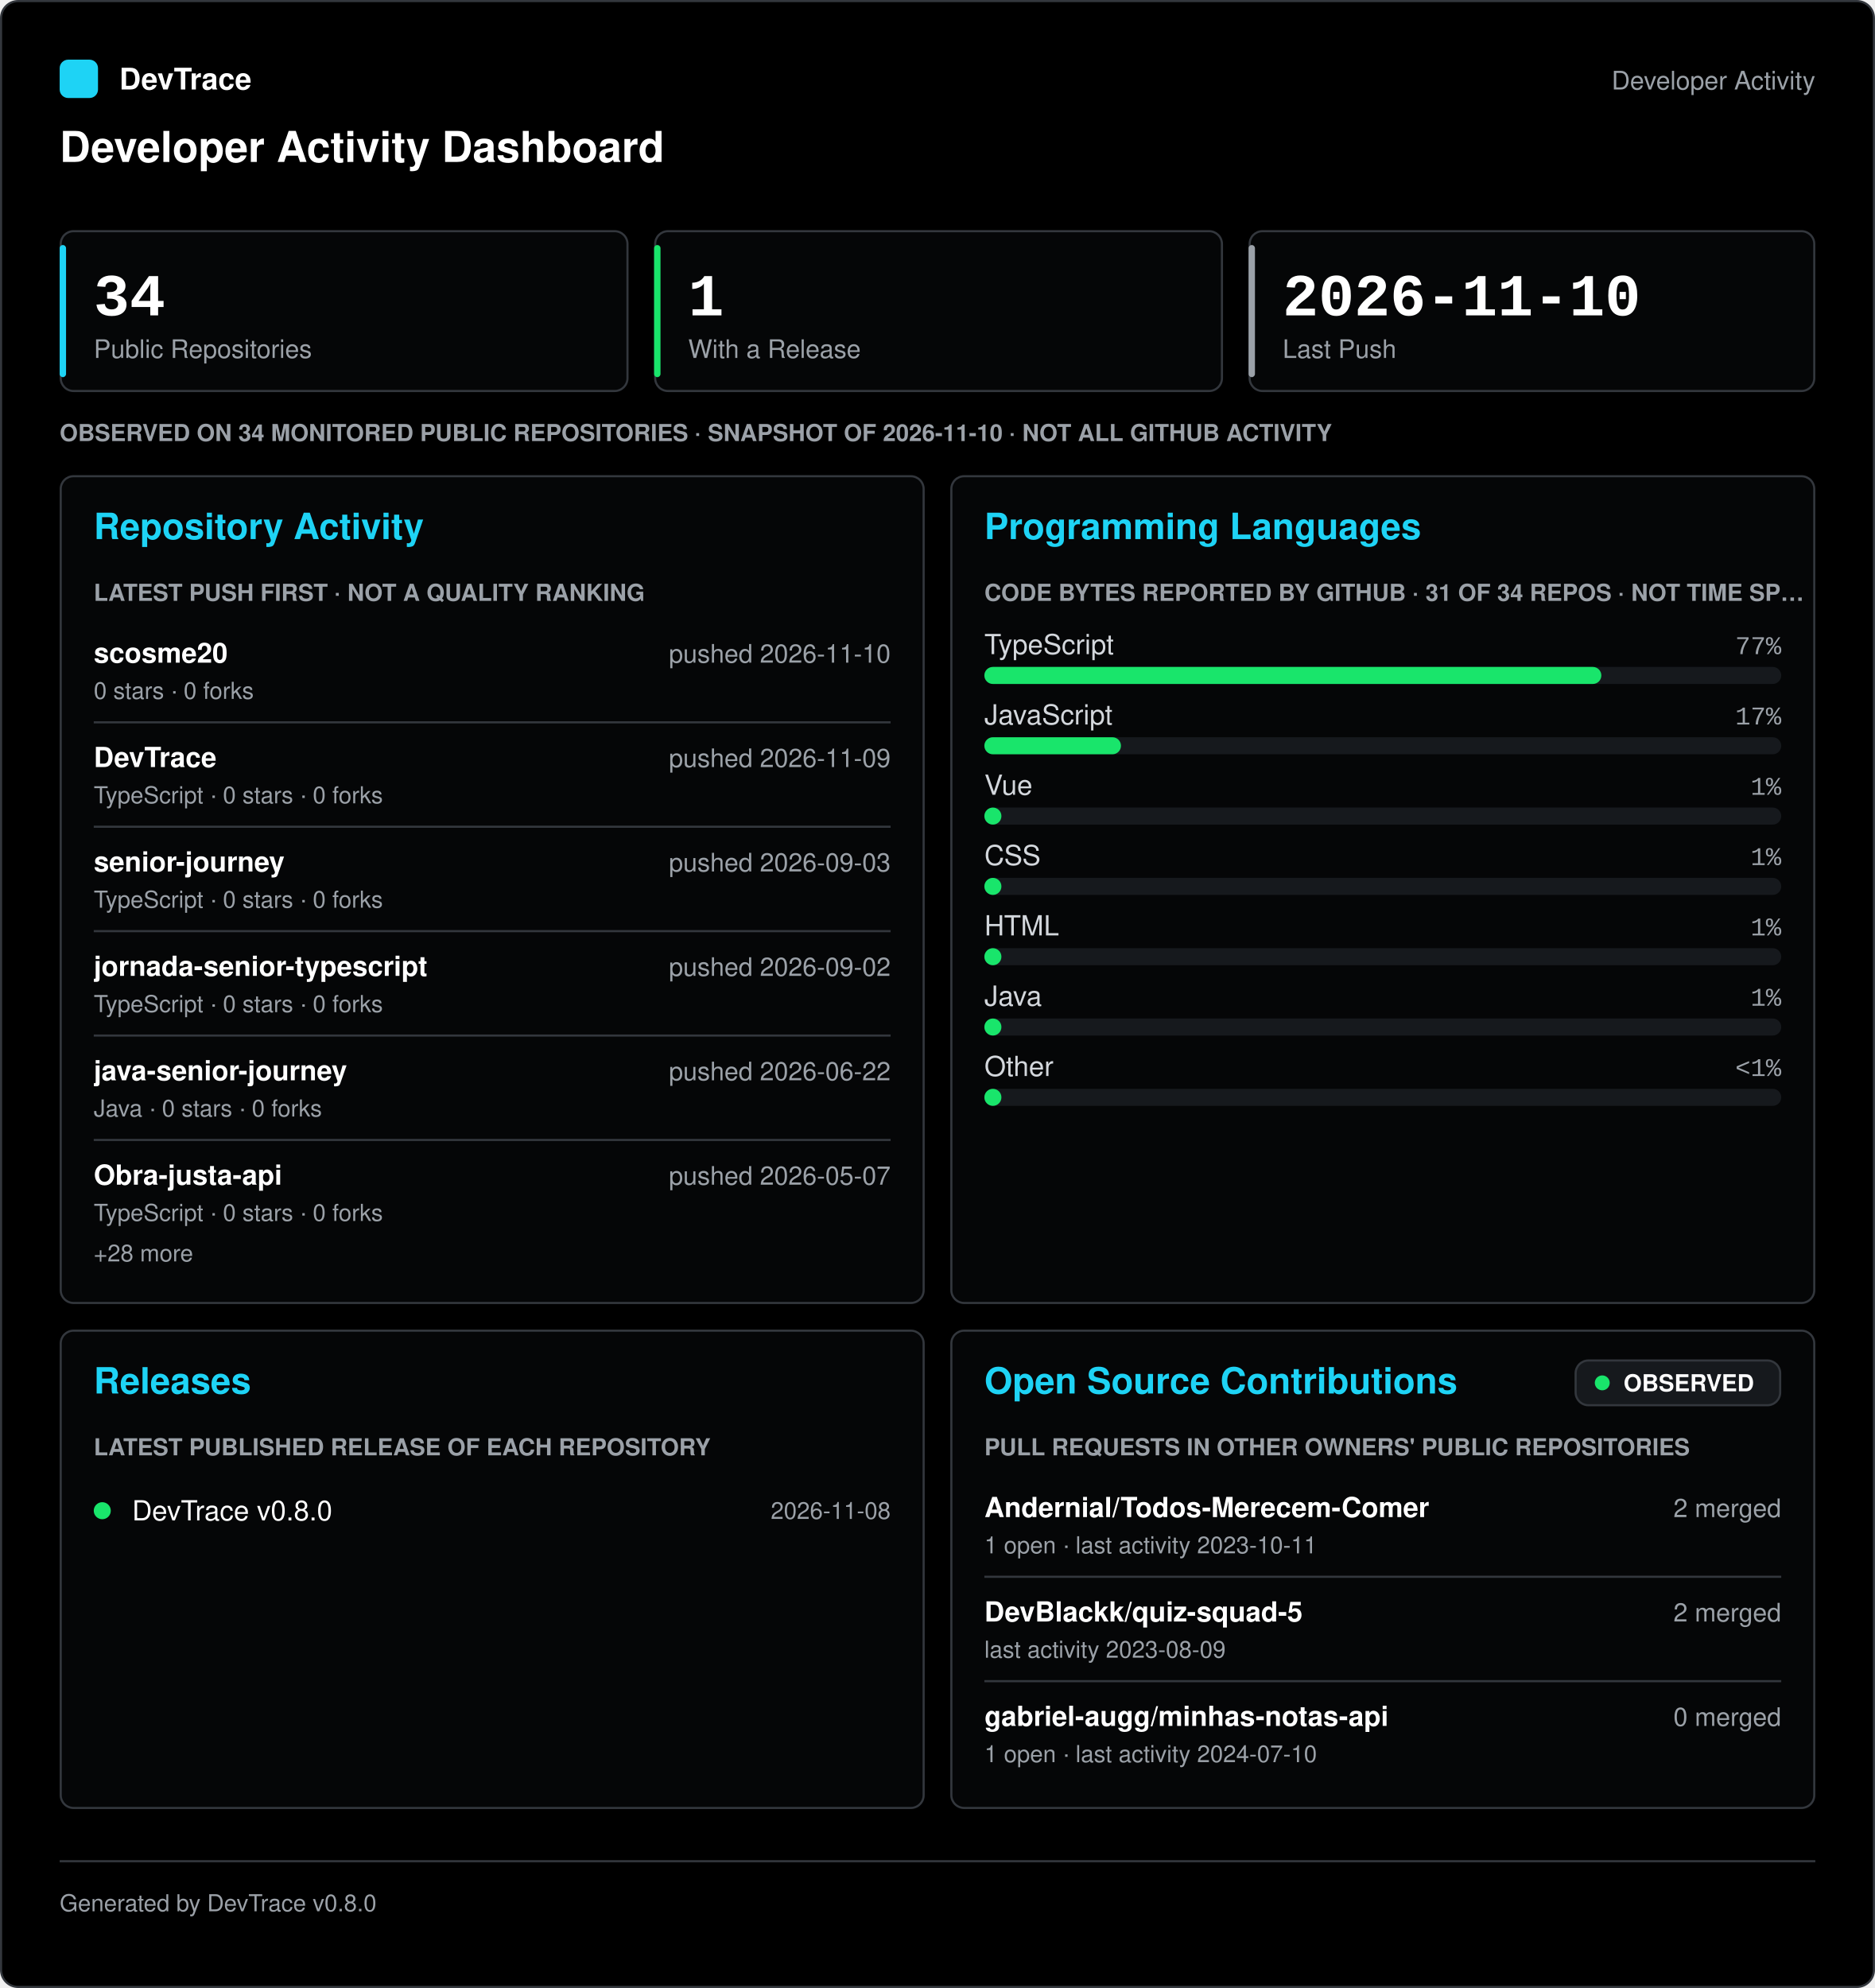
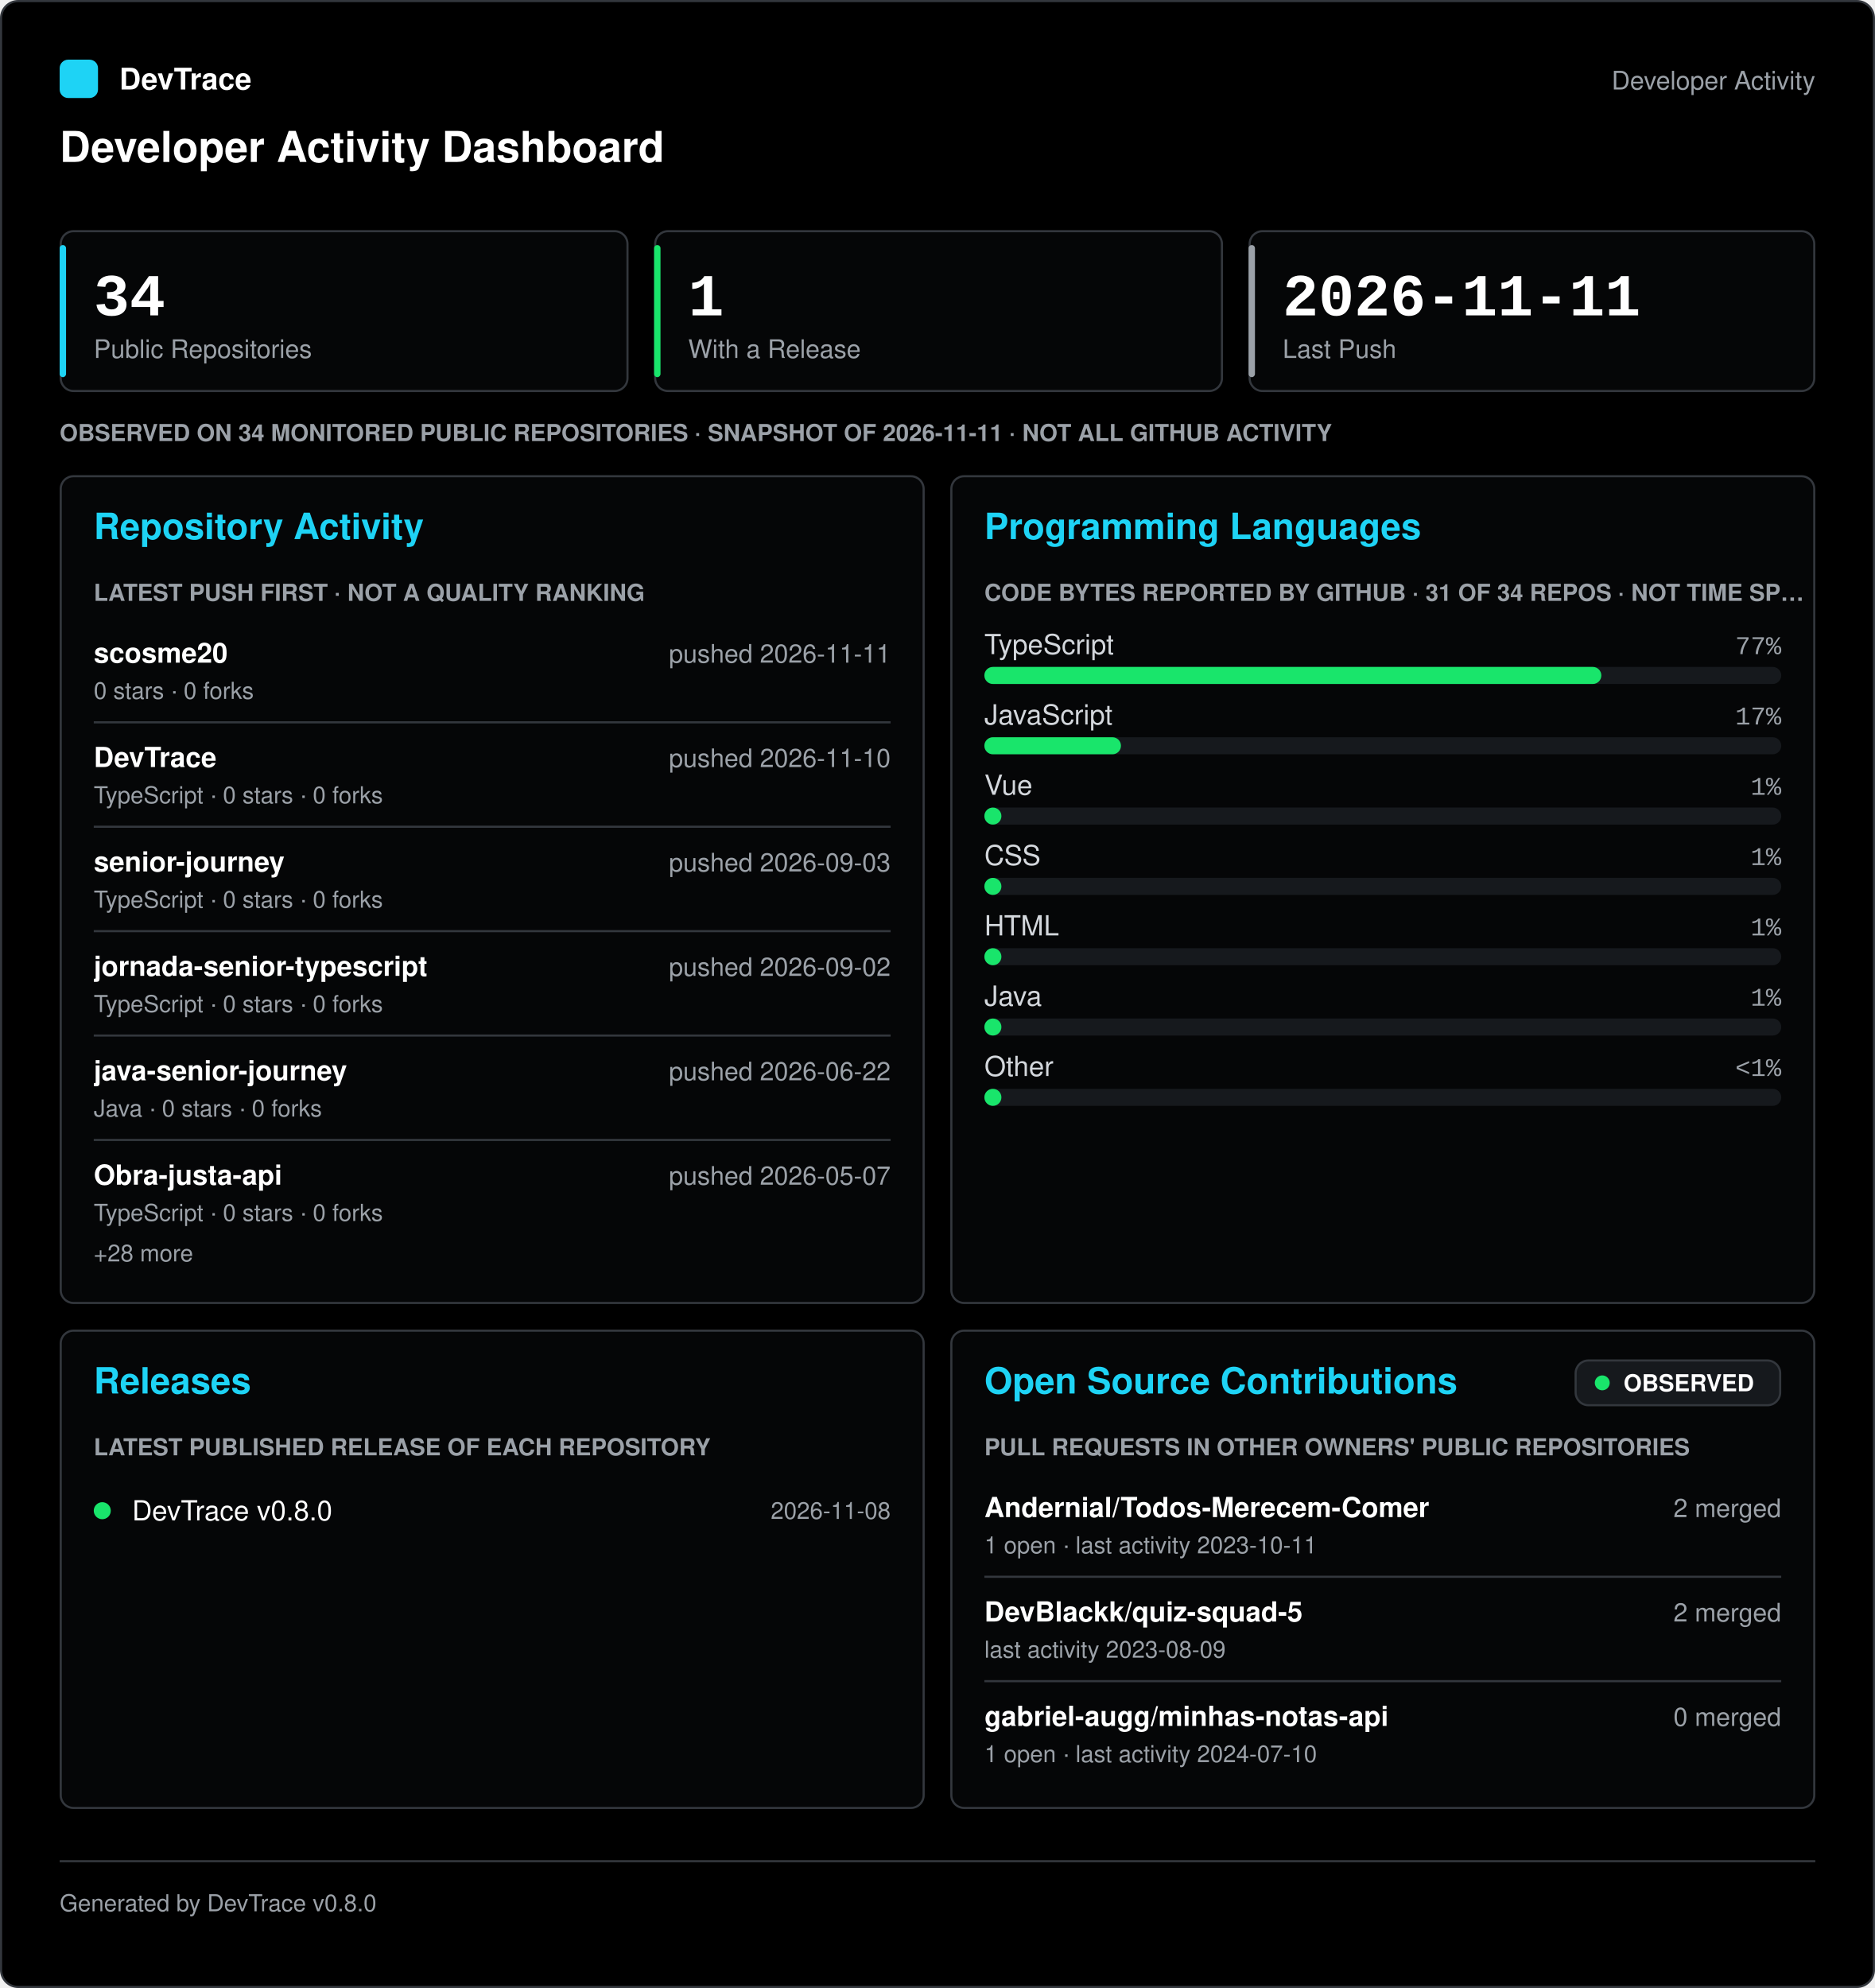
<svg xmlns="http://www.w3.org/2000/svg" width="880" height="933" viewBox="0 0 880 933" role="img" aria-labelledby="title desc" font-family="-apple-system, 'Segoe UI', Helvetica, Arial, sans-serif">
  <rect x="0.5" y="0.5" width="879" height="932" rx="8" fill="#000000" stroke="#33373d" />
  <g transform="translate(0 28)">
    <rect x="28" y="0" width="18" height="18" rx="4" fill="#1ed3f5" />
    <text x="56" y="14" fill="#ffffff" font-size="14" font-weight="600">DevTrace</text>
    <text x="852" y="14" fill="#9ba1a8" font-size="12" text-anchor="end">Developer Activity</text>
    <text x="28" y="48" fill="#ffffff" font-size="20" font-weight="700">Developer Activity Dashboard</text>
  </g>
  <g transform="translate(0 108)">
    <g transform="translate(28 0)">
      <rect x="0.5" y="0.5" width="266" height="75" rx="6" fill="#050607" stroke="#33373d" />
      <rect x="0" y="7" width="3" height="62" rx="1.5" fill="#1ed3f5" />
      <text x="16" y="40" fill="#ffffff" font-size="28" font-weight="700" font-family="'SFMono-Regular', Consolas, 'Liberation Mono', Menlo, monospace">34</text>
      <text x="16" y="60" fill="#9ba1a8" font-size="12">Public Repositories</text>
      <g transform="translate(279 0)">
        <rect x="0.5" y="0.5" width="266" height="75" rx="6" fill="#050607" stroke="#33373d" />
        <rect x="0" y="7" width="3" height="62" rx="1.5" fill="#19e56b" />
        <text x="16" y="40" fill="#ffffff" font-size="28" font-weight="700" font-family="'SFMono-Regular', Consolas, 'Liberation Mono', Menlo, monospace">1</text>
        <text x="16" y="60" fill="#9ba1a8" font-size="12">With a Release</text>
      </g>
      <g transform="translate(558 0)">
        <rect x="0.5" y="0.5" width="265" height="75" rx="6" fill="#050607" stroke="#33373d" />
        <rect x="0" y="7" width="3" height="62" rx="1.5" fill="#9ba1a8" />
-         <text x="16" y="40" fill="#ffffff" font-size="28" font-weight="700" font-family="'SFMono-Regular', Consolas, 'Liberation Mono', Menlo, monospace">2026-11-10</text>
+         <text x="16" y="40" fill="#ffffff" font-size="28" font-weight="700" font-family="'SFMono-Regular', Consolas, 'Liberation Mono', Menlo, monospace">2026-11-11</text>
        <text x="16" y="60" fill="#9ba1a8" font-size="12">Last Push</text>
      </g>
      <g transform="translate(0 88)">
-         <text x="0" y="11" fill="#9ba1a8" font-size="11" font-weight="600">OBSERVED ON 34 MONITORED PUBLIC REPOSITORIES · SNAPSHOT OF 2026-11-10 · NOT ALL GITHUB ACTIVITY</text>
+         <text x="0" y="11" fill="#9ba1a8" font-size="11" font-weight="600">OBSERVED ON 34 MONITORED PUBLIC REPOSITORIES · SNAPSHOT OF 2026-11-11 · NOT ALL GITHUB ACTIVITY</text>
      </g>
      <g transform="translate(0 115)">
        <rect x="0.5" y="0.5" width="405" height="388" rx="6" fill="#050607" stroke="#33373d" />
        <text x="16" y="30" fill="#1ed3f5" font-size="17" font-weight="700">Repository Activity</text>
        <g transform="translate(16 48)">
          <text x="0" y="11" fill="#9ba1a8" font-size="11" font-weight="600">LATEST PUSH FIRST · NOT A QUALITY RANKING</text>
          <g transform="translate(0 23)">
            <text x="0" y="17" fill="#ffffff" font-size="13" font-weight="600">scosme20</text>
-             <text x="374" y="17" fill="#9ba1a8" font-size="12" text-anchor="end">pushed 2026-11-10</text>
+             <text x="374" y="17" fill="#9ba1a8" font-size="12" text-anchor="end">pushed 2026-11-11</text>
            <text x="0" y="34" fill="#9ba1a8" font-size="11">0 stars · 0 forks</text>
            <line x1="0" y1="45" x2="374" y2="45" stroke="#33373d" />
            <text x="0" y="66" fill="#ffffff" font-size="13" font-weight="600">DevTrace</text>
-             <text x="374" y="66" fill="#9ba1a8" font-size="12" text-anchor="end">pushed 2026-11-09</text>
+             <text x="374" y="66" fill="#9ba1a8" font-size="12" text-anchor="end">pushed 2026-11-10</text>
            <text x="0" y="83" fill="#9ba1a8" font-size="11">TypeScript · 0 stars · 0 forks</text>
            <line x1="0" y1="94" x2="374" y2="94" stroke="#33373d" />
            <text x="0" y="115" fill="#ffffff" font-size="13" font-weight="600">senior-journey</text>
            <text x="374" y="115" fill="#9ba1a8" font-size="12" text-anchor="end">pushed 2026-09-03</text>
            <text x="0" y="132" fill="#9ba1a8" font-size="11">TypeScript · 0 stars · 0 forks</text>
            <line x1="0" y1="143" x2="374" y2="143" stroke="#33373d" />
            <text x="0" y="164" fill="#ffffff" font-size="13" font-weight="600">jornada-senior-typescript</text>
            <text x="374" y="164" fill="#9ba1a8" font-size="12" text-anchor="end">pushed 2026-09-02</text>
            <text x="0" y="181" fill="#9ba1a8" font-size="11">TypeScript · 0 stars · 0 forks</text>
            <line x1="0" y1="192" x2="374" y2="192" stroke="#33373d" />
            <text x="0" y="213" fill="#ffffff" font-size="13" font-weight="600">java-senior-journey</text>
            <text x="374" y="213" fill="#9ba1a8" font-size="12" text-anchor="end">pushed 2026-06-22</text>
            <text x="0" y="230" fill="#9ba1a8" font-size="11">Java · 0 stars · 0 forks</text>
            <line x1="0" y1="241" x2="374" y2="241" stroke="#33373d" />
            <text x="0" y="262" fill="#ffffff" font-size="13" font-weight="600">Obra-justa-api</text>
            <text x="374" y="262" fill="#9ba1a8" font-size="12" text-anchor="end">pushed 2026-05-07</text>
            <text x="0" y="279" fill="#9ba1a8" font-size="11">TypeScript · 0 stars · 0 forks</text>
            <text x="0" y="298" fill="#9ba1a8" font-size="11">+28 more</text>
          </g>
        </g>
        <g transform="translate(418 0)">
          <rect x="0.5" y="0.5" width="405" height="388" rx="6" fill="#050607" stroke="#33373d" />
          <text x="16" y="30" fill="#1ed3f5" font-size="17" font-weight="700">Programming Languages</text>
          <g transform="translate(16 48)">
            <text x="0" y="11" fill="#9ba1a8" font-size="11" font-weight="600">CODE BYTES REPORTED BY GITHUB · 31 OF 34 REPOS · NOT TIME SP…</text>
            <g transform="translate(0 23)">
              <text x="0" y="13" fill="#d3d7dc" font-size="13">TypeScript</text>
              <text x="374" y="13" fill="#9ba1a8" font-size="12" text-anchor="end" font-family="'SFMono-Regular', Consolas, 'Liberation Mono', Menlo, monospace">77%</text>
              <rect x="0" y="19" width="374" height="8" rx="4" fill="#16191d" />
              <rect x="0" y="19" width="289.57" height="8" rx="4" fill="#19e56b" />
              <g transform="translate(0 33)">
                <text x="0" y="13" fill="#d3d7dc" font-size="13">JavaScript</text>
                <text x="374" y="13" fill="#9ba1a8" font-size="12" text-anchor="end" font-family="'SFMono-Regular', Consolas, 'Liberation Mono', Menlo, monospace">17%</text>
                <rect x="0" y="19" width="374" height="8" rx="4" fill="#16191d" />
                <rect x="0" y="19" width="64.11" height="8" rx="4" fill="#19e56b" />
              </g>
              <g transform="translate(0 66)">
                <text x="0" y="13" fill="#d3d7dc" font-size="13">Vue</text>
                <text x="374" y="13" fill="#9ba1a8" font-size="12" text-anchor="end" font-family="'SFMono-Regular', Consolas, 'Liberation Mono', Menlo, monospace">1%</text>
                <rect x="0" y="19" width="374" height="8" rx="4" fill="#16191d" />
                <rect x="0" y="19" width="8" height="8" rx="4" fill="#19e56b" />
              </g>
              <g transform="translate(0 99)">
                <text x="0" y="13" fill="#d3d7dc" font-size="13">CSS</text>
                <text x="374" y="13" fill="#9ba1a8" font-size="12" text-anchor="end" font-family="'SFMono-Regular', Consolas, 'Liberation Mono', Menlo, monospace">1%</text>
                <rect x="0" y="19" width="374" height="8" rx="4" fill="#16191d" />
                <rect x="0" y="19" width="8" height="8" rx="4" fill="#19e56b" />
              </g>
              <g transform="translate(0 132)">
                <text x="0" y="13" fill="#d3d7dc" font-size="13">HTML</text>
                <text x="374" y="13" fill="#9ba1a8" font-size="12" text-anchor="end" font-family="'SFMono-Regular', Consolas, 'Liberation Mono', Menlo, monospace">1%</text>
                <rect x="0" y="19" width="374" height="8" rx="4" fill="#16191d" />
                <rect x="0" y="19" width="8" height="8" rx="4" fill="#19e56b" />
              </g>
              <g transform="translate(0 165)">
                <text x="0" y="13" fill="#d3d7dc" font-size="13">Java</text>
                <text x="374" y="13" fill="#9ba1a8" font-size="12" text-anchor="end" font-family="'SFMono-Regular', Consolas, 'Liberation Mono', Menlo, monospace">1%</text>
                <rect x="0" y="19" width="374" height="8" rx="4" fill="#16191d" />
                <rect x="0" y="19" width="8" height="8" rx="4" fill="#19e56b" />
              </g>
              <g transform="translate(0 198)">
                <text x="0" y="13" fill="#d3d7dc" font-size="13">Other</text>
                <text x="374" y="13" fill="#9ba1a8" font-size="12" text-anchor="end" font-family="'SFMono-Regular', Consolas, 'Liberation Mono', Menlo, monospace">&lt;1%</text>
                <rect x="0" y="19" width="374" height="8" rx="4" fill="#16191d" />
                <rect x="0" y="19" width="8" height="8" rx="4" fill="#19e56b" />
              </g>
            </g>
          </g>
        </g>
      </g>
      <g transform="translate(0 516)">
        <rect x="0.5" y="0.5" width="405" height="224" rx="6" fill="#050607" stroke="#33373d" />
        <text x="16" y="30" fill="#1ed3f5" font-size="17" font-weight="700">Releases</text>
        <g transform="translate(16 48)">
          <text x="0" y="11" fill="#9ba1a8" font-size="11" font-weight="600">LATEST PUBLISHED RELEASE OF EACH REPOSITORY</text>
          <g transform="translate(0 23)">
            <circle cx="4" cy="14" r="4" fill="#19e56b" />
            <text x="18" y="18.55" fill="#ffffff" font-size="13">DevTrace v0.8.0</text>
            <text x="374" y="17.85" fill="#9ba1a8" font-size="11" text-anchor="end">2026-11-08</text>
          </g>
        </g>
        <g transform="translate(418 0)">
          <rect x="0.5" y="0.5" width="405" height="224" rx="6" fill="#050607" stroke="#33373d" />
          <text x="16" y="30" fill="#1ed3f5" font-size="17" font-weight="700">Open Source Contributions</text>
          <g transform="translate(293 14)">
            <rect x="0.5" y="0.5" width="96" height="21" rx="6" fill="#16191d" stroke="#33373d" />
            <circle cx="13" cy="11" r="3.5" fill="#19e56b" />
            <text x="23" y="14.96" fill="#ffffff" font-size="11" font-weight="700">OBSERVED</text>
          </g>
          <g transform="translate(16 48)">
            <text x="0" y="11" fill="#9ba1a8" font-size="11" font-weight="600">PULL REQUESTS IN OTHER OWNERS' PUBLIC REPOSITORIES</text>
            <g transform="translate(0 23)">
              <text x="0" y="17" fill="#ffffff" font-size="13" font-weight="600">Andernial/Todos-Merecem-Comer</text>
              <text x="374" y="17" fill="#9ba1a8" font-size="12" text-anchor="end">2 merged</text>
              <text x="0" y="34" fill="#9ba1a8" font-size="11">1 open · last activity 2023-10-11</text>
              <line x1="0" y1="45" x2="374" y2="45" stroke="#33373d" />
              <text x="0" y="66" fill="#ffffff" font-size="13" font-weight="600">DevBlackk/quiz-squad-5</text>
              <text x="374" y="66" fill="#9ba1a8" font-size="12" text-anchor="end">2 merged</text>
              <text x="0" y="83" fill="#9ba1a8" font-size="11">last activity 2023-08-09</text>
              <line x1="0" y1="94" x2="374" y2="94" stroke="#33373d" />
              <text x="0" y="115" fill="#ffffff" font-size="13" font-weight="600">gabriel-augg/minhas-notas-api</text>
              <text x="374" y="115" fill="#9ba1a8" font-size="12" text-anchor="end">0 merged</text>
              <text x="0" y="132" fill="#9ba1a8" font-size="11">1 open · last activity 2024-07-10</text>
            </g>
          </g>
        </g>
      </g>
    </g>
  </g>
  <g transform="translate(0 873)">
    <line x1="28" y1="0.5" x2="852" y2="0.5" stroke="#33373d" />
    <text x="28" y="24" fill="#9ba1a8" font-size="11">Generated by DevTrace v0.8.0</text>
  </g>
</svg>
